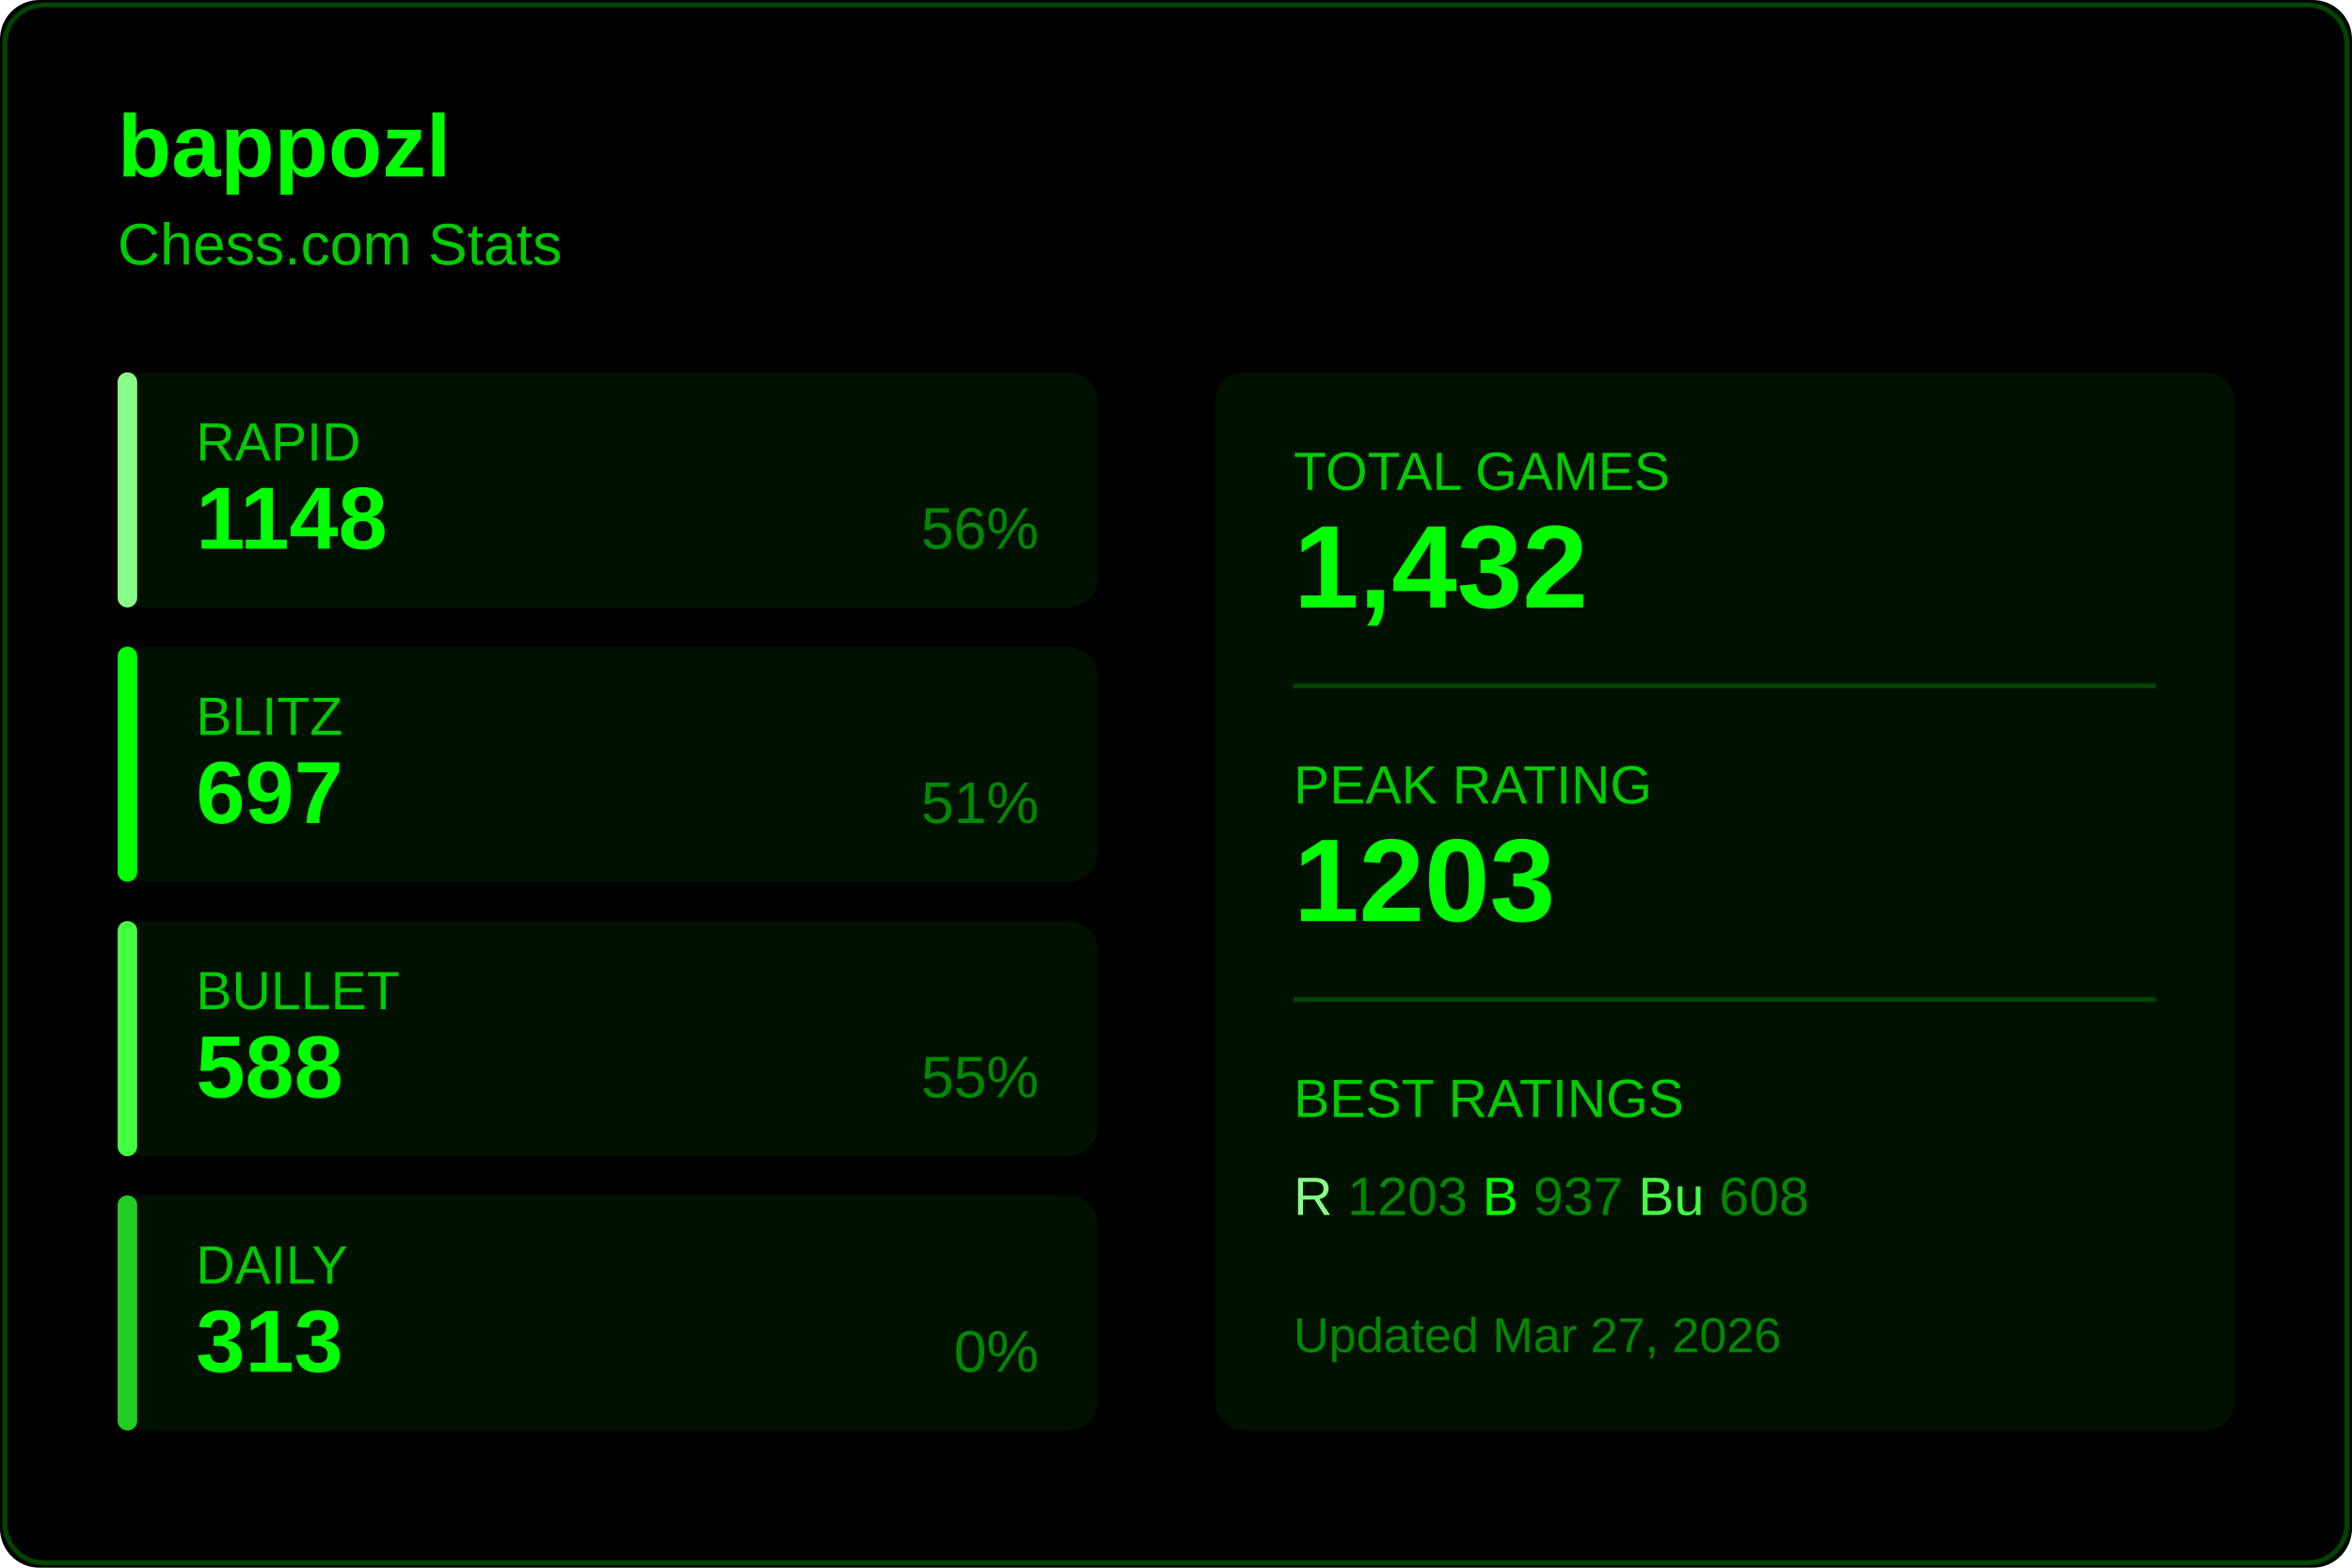
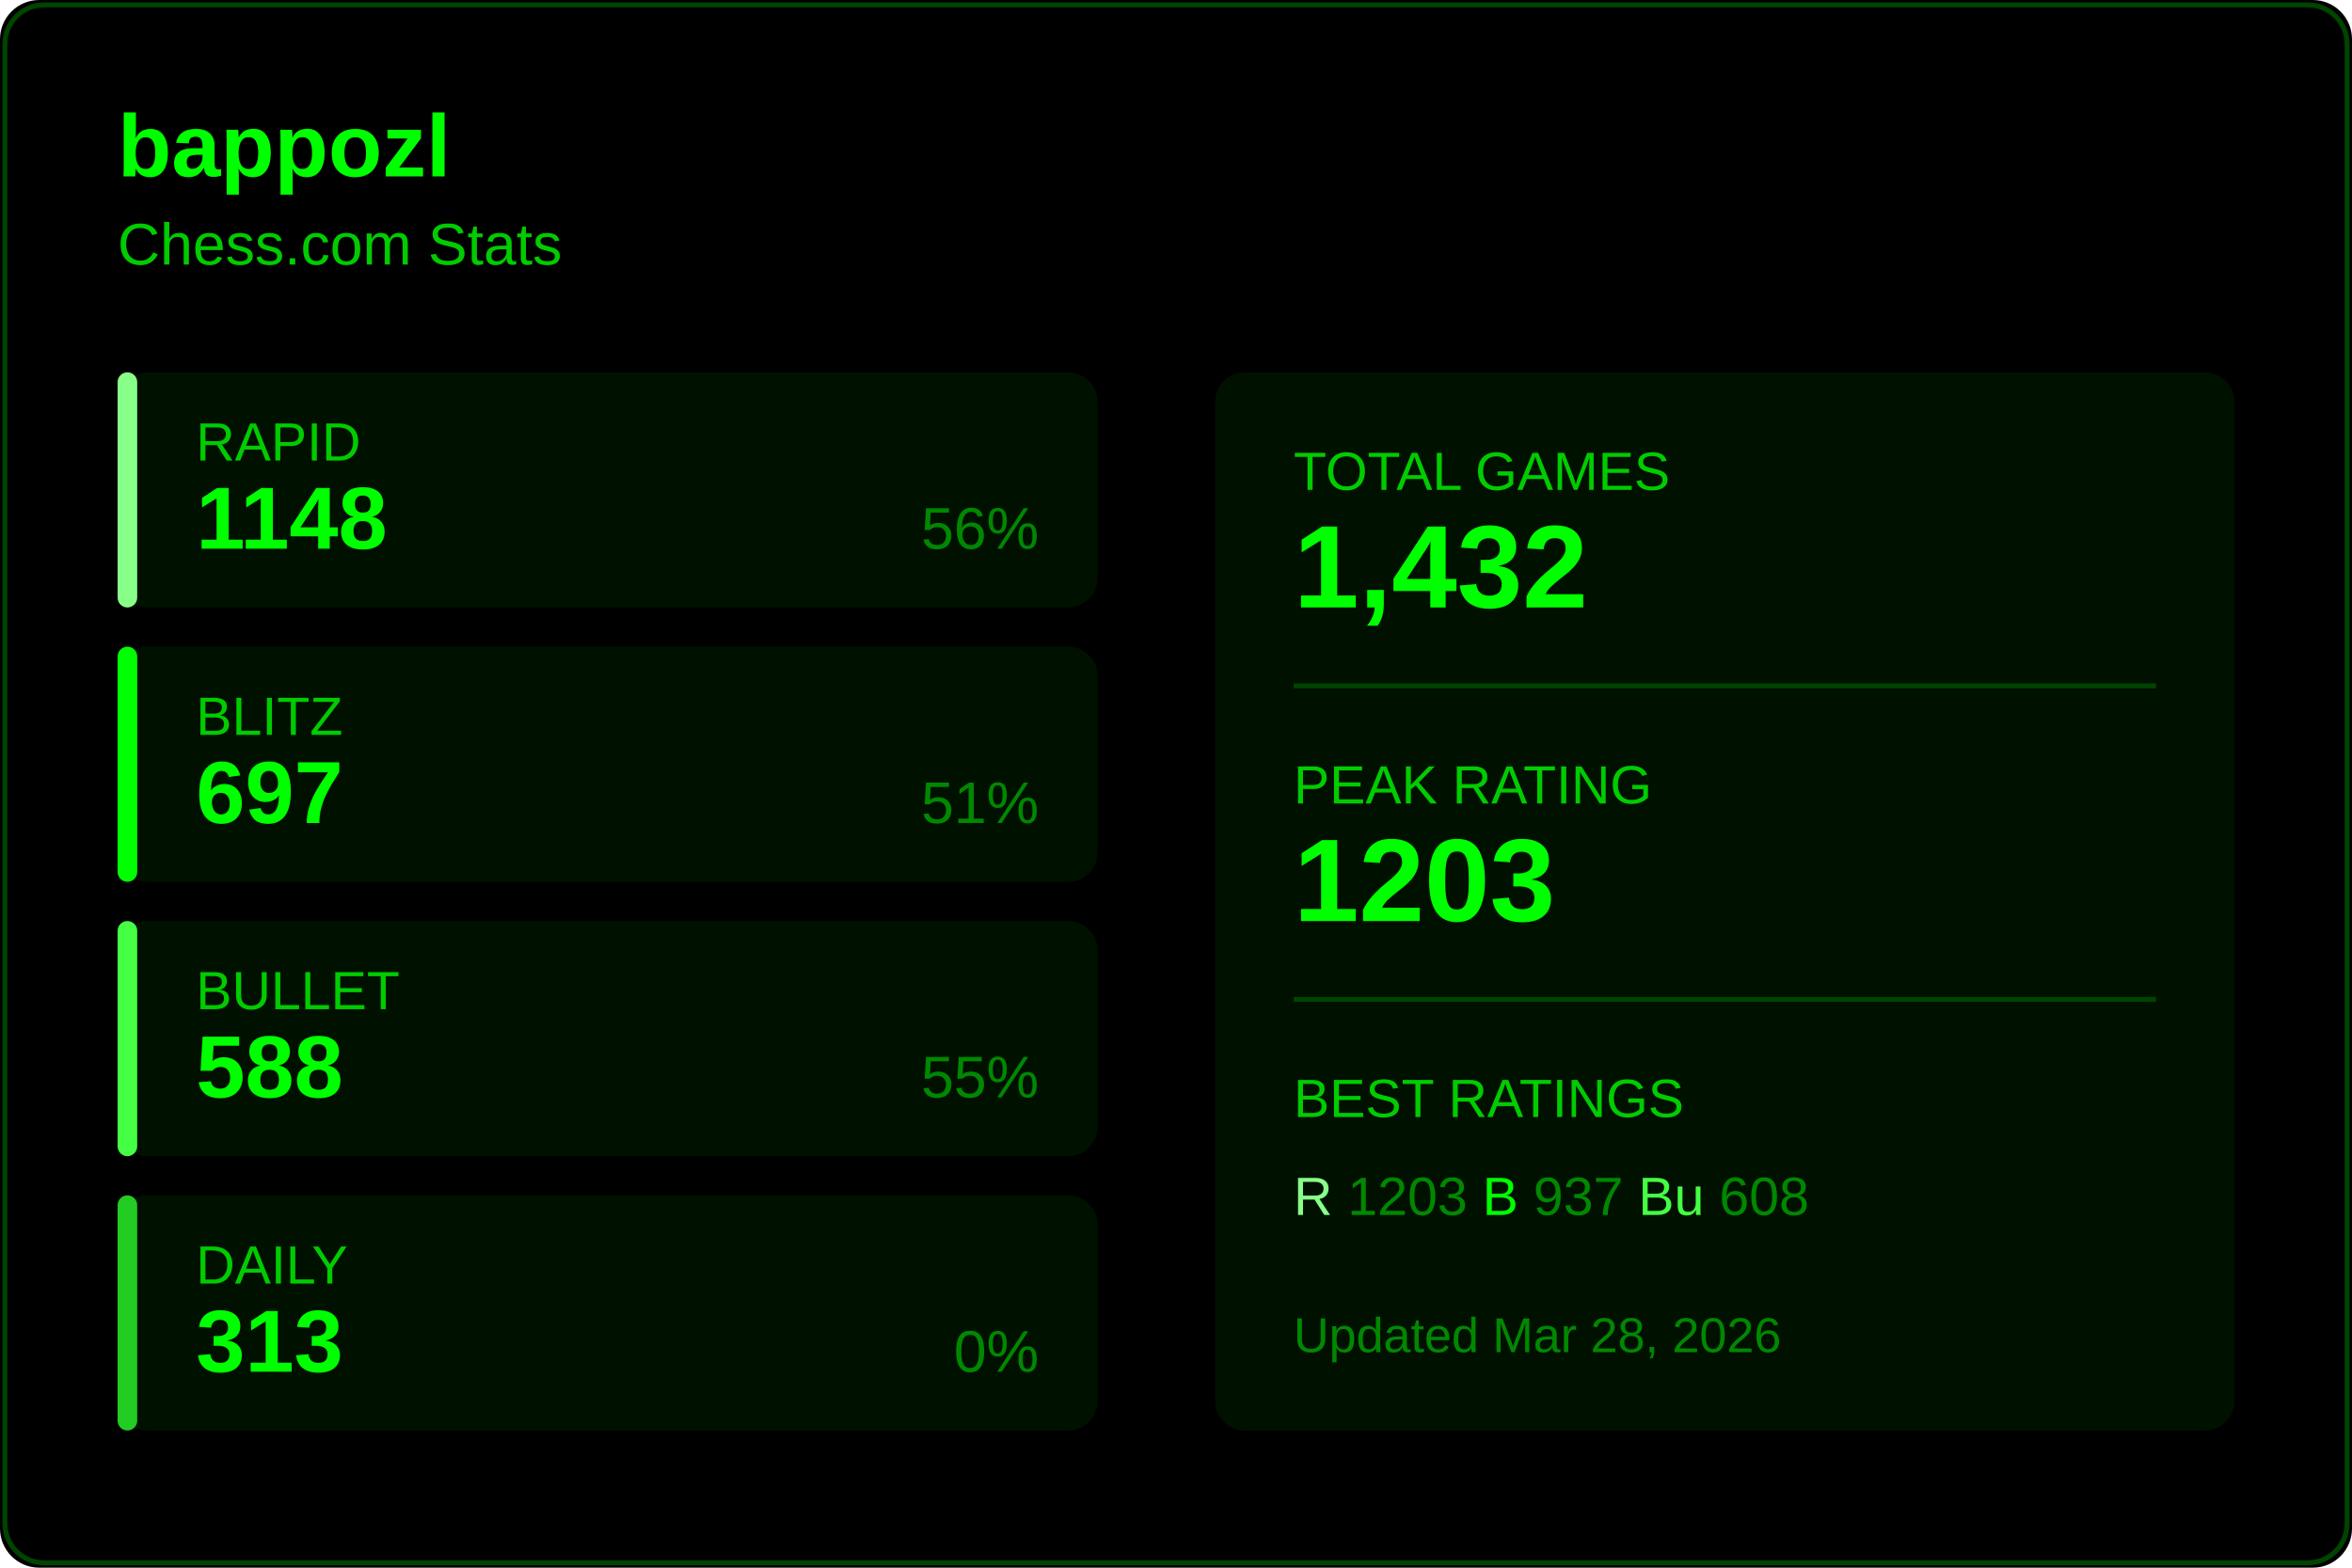
<svg xmlns="http://www.w3.org/2000/svg" width="480" height="320">
  <rect width="480" height="320" fill="#000000" rx="8" />
  <rect x="1" y="1" width="478" height="318" fill="none" stroke="#004400" rx="8" />
  <text x="24" y="36" fill="#00ff00" font-size="18" font-weight="600" font-family="Segoe UI, Arial, sans-serif">
    bappozl
  </text>
  <text x="24" y="54" fill="#00cc00" font-size="12" font-family="Segoe UI, Arial, sans-serif">
    Chess.com Stats
  </text>
  <g transform="translate(24, 76)">
    <rect width="200" height="48" fill="#001100" rx="6" />
    <rect width="4" height="48" fill="#88ff88" rx="2" />
    <text x="16" y="18" fill="#00cc00" font-size="11" font-family="Segoe UI, Arial, sans-serif">RAPID</text>
    <text x="16" y="36" fill="#00ff00" font-size="18" font-weight="600" font-family="Segoe UI, Arial, sans-serif">1148</text>
    <text x="188" y="36" fill="#008800" font-size="12" font-family="Segoe UI, Arial, sans-serif" text-anchor="end">56%</text>
  </g>
  <g transform="translate(24, 132)">
    <rect width="200" height="48" fill="#001100" rx="6" />
    <rect width="4" height="48" fill="#00ff00" rx="2" />
    <text x="16" y="18" fill="#00cc00" font-size="11" font-family="Segoe UI, Arial, sans-serif">BLITZ</text>
    <text x="16" y="36" fill="#00ff00" font-size="18" font-weight="600" font-family="Segoe UI, Arial, sans-serif">697</text>
    <text x="188" y="36" fill="#008800" font-size="12" font-family="Segoe UI, Arial, sans-serif" text-anchor="end">51%</text>
  </g>
  <g transform="translate(24, 188)">
    <rect width="200" height="48" fill="#001100" rx="6" />
    <rect width="4" height="48" fill="#44ff44" rx="2" />
    <text x="16" y="18" fill="#00cc00" font-size="11" font-family="Segoe UI, Arial, sans-serif">BULLET</text>
    <text x="16" y="36" fill="#00ff00" font-size="18" font-weight="600" font-family="Segoe UI, Arial, sans-serif">588</text>
    <text x="188" y="36" fill="#008800" font-size="12" font-family="Segoe UI, Arial, sans-serif" text-anchor="end">55%</text>
  </g>
  <g transform="translate(24, 244)">
    <rect width="200" height="48" fill="#001100" rx="6" />
    <rect width="4" height="48" fill="#22cc22" rx="2" />
    <text x="16" y="18" fill="#00cc00" font-size="11" font-family="Segoe UI, Arial, sans-serif">DAILY</text>
    <text x="16" y="36" fill="#00ff00" font-size="18" font-weight="600" font-family="Segoe UI, Arial, sans-serif">313</text>
    <text x="188" y="36" fill="#008800" font-size="12" font-family="Segoe UI, Arial, sans-serif" text-anchor="end">0%</text>
  </g>
  <g transform="translate(248, 76)">
    <rect width="208" height="216" fill="#001100" rx="6" />
    <text x="16" y="24" fill="#00cc00" font-size="11" font-family="Segoe UI, Arial, sans-serif">TOTAL GAMES</text>
    <text x="16" y="48" fill="#00ff00" font-size="24" font-weight="600" font-family="Segoe UI, Arial, sans-serif">1,432</text>
    <line x1="16" y1="64" x2="192" y2="64" stroke="#004400" />
    <text x="16" y="88" fill="#00cc00" font-size="11" font-family="Segoe UI, Arial, sans-serif">PEAK RATING</text>
    <text x="16" y="112" fill="#00ff00" font-size="24" font-weight="600" font-family="Segoe UI, Arial, sans-serif">1203</text>
    <line x1="16" y1="128" x2="192" y2="128" stroke="#004400" />
    <text x="16" y="152" fill="#00cc00" font-size="11" font-family="Segoe UI, Arial, sans-serif">BEST RATINGS</text>
    <text x="16" y="172" fill="#008800" font-size="11" font-family="Segoe UI, Arial, sans-serif">
      <tspan fill="#88ff88">R</tspan> 1203
      <tspan fill="#00ff00">B</tspan> 937
      <tspan fill="#44ff44">Bu</tspan> 608
    </text>
    <text x="16" y="200" fill="#008800" font-size="10" font-family="Segoe UI, Arial, sans-serif">
-       Updated Mar 27, 2026
+       Updated Mar 28, 2026
    </text>
  </g>
</svg>
